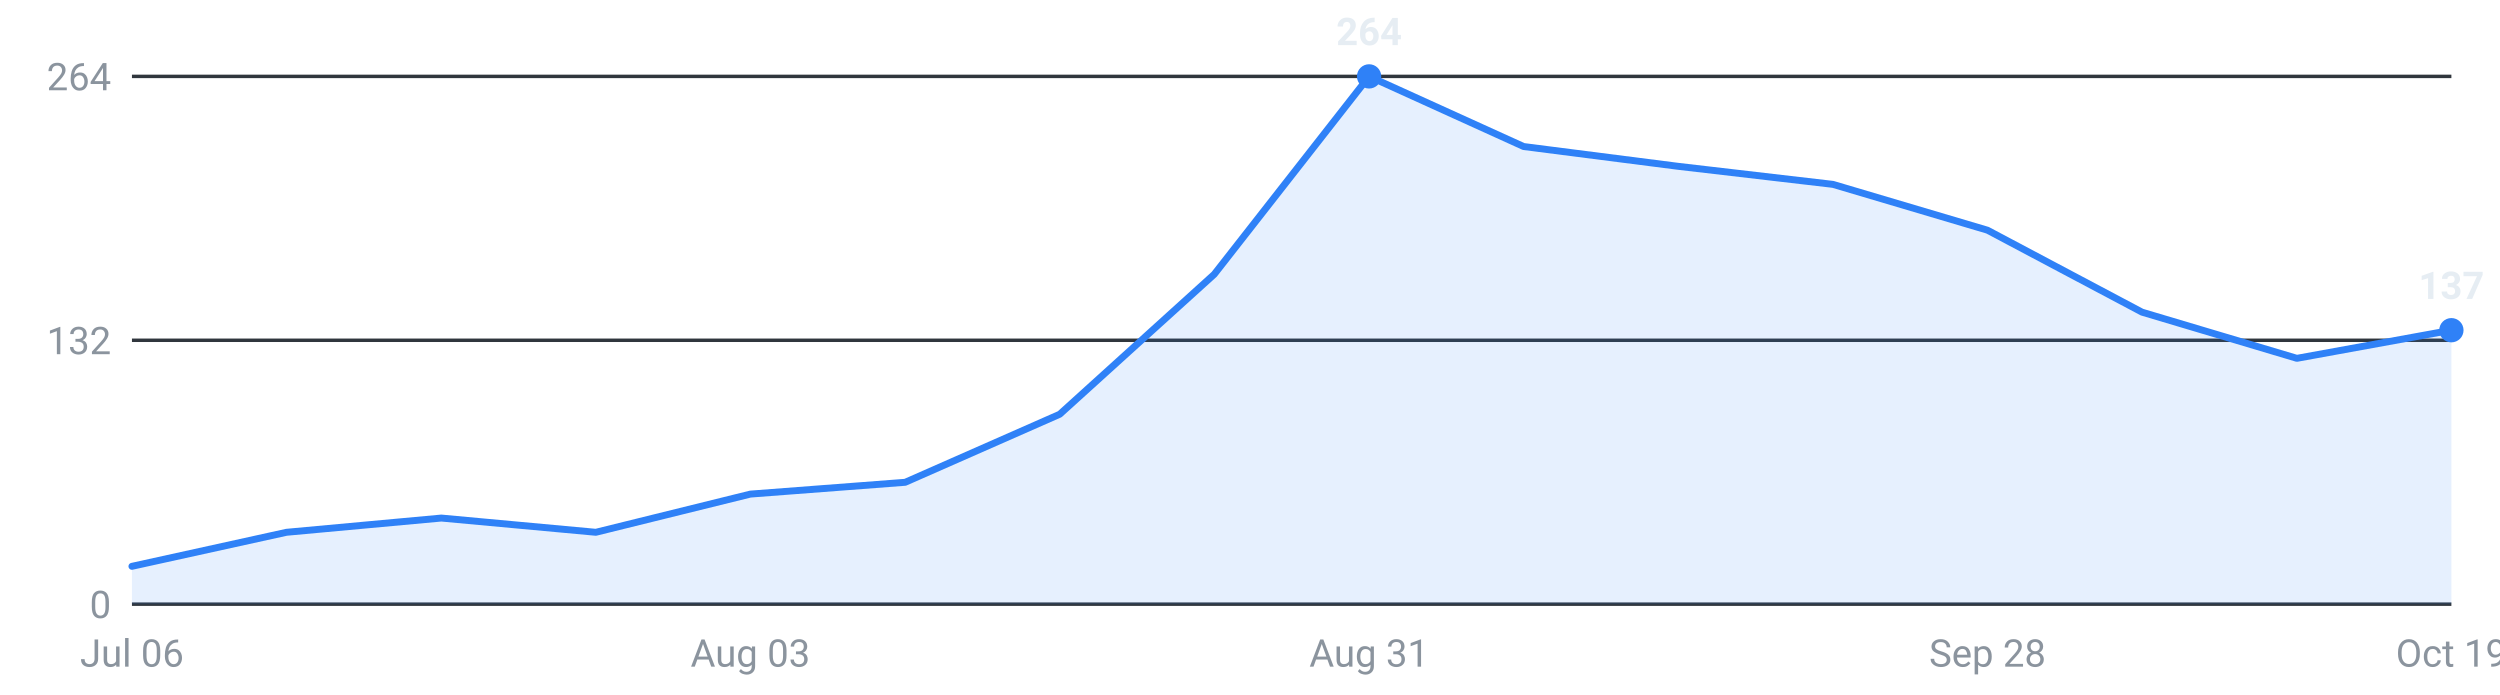
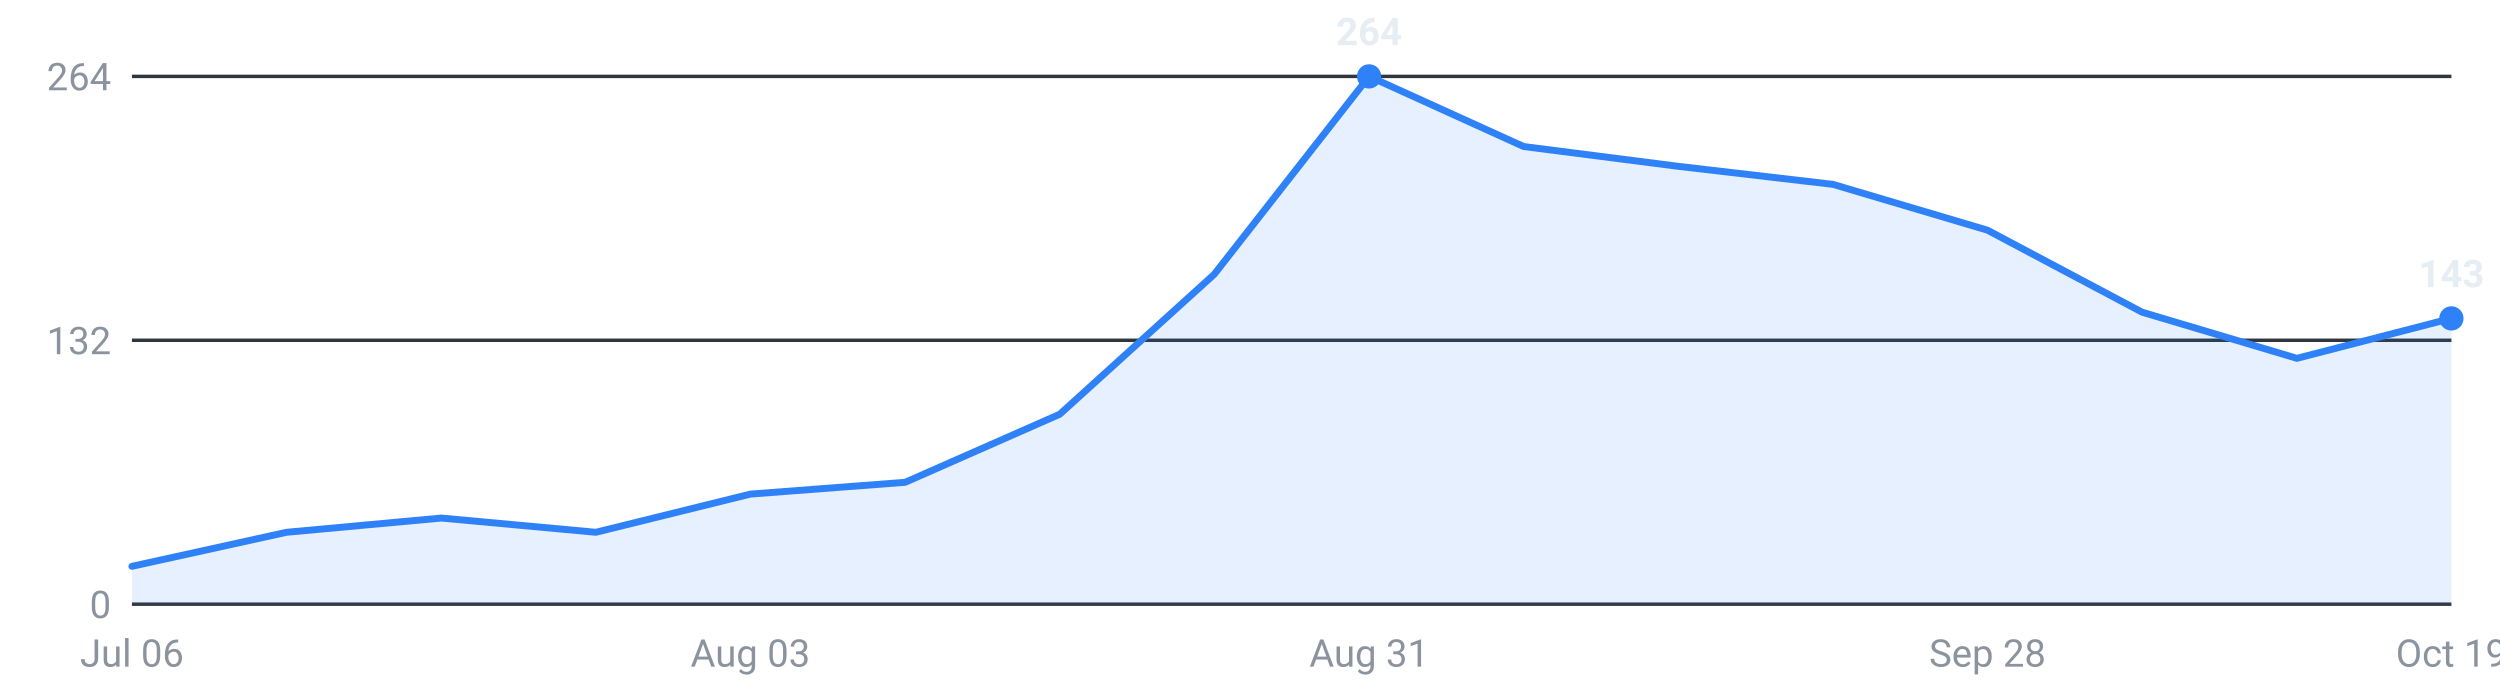
<svg xmlns="http://www.w3.org/2000/svg" viewBox="0 0 720 200" width="720" height="200" role="img" aria-label="Internships posted per week, last 16 weeks">
  <g font-family="-apple-system,Segoe UI,Roboto,sans-serif" font-size="11">
    <line x1="38" y1="174.0" x2="706" y2="174.0" stroke="#30363d" stroke-width="1" />
    <text x="32" y="178.0" text-anchor="end" fill="#8b949e">0</text>
    <line x1="38" y1="98.0" x2="706" y2="98.0" stroke="#30363d" stroke-width="1" />
    <text x="32" y="102.0" text-anchor="end" fill="#8b949e">132</text>
    <line x1="38" y1="22.0" x2="706" y2="22.0" stroke="#30363d" stroke-width="1" />
    <text x="32" y="26.0" text-anchor="end" fill="#8b949e">264</text>
-     <path d="M38.0,174 L38.0,163.1 L82.5,153.3 L127.1,149.2 L171.6,153.3 L216.1,142.3 L260.7,138.9 L305.2,119.3 L349.7,79.0 L394.3,22.0 L438.8,42.2 L483.3,47.9 L527.9,53.1 L572.4,66.3 L616.9,89.9 L661.5,103.2 L706.0,95.1 L706.0,174 Z" fill="#2f81f7" fill-opacity="0.12" />
-     <polyline points="38.0,163.1 82.5,153.3 127.1,149.2 171.6,153.3 216.1,142.3 260.7,138.9 305.2,119.3 349.7,79.0 394.3,22.0 438.8,42.2 483.3,47.9 527.9,53.1 572.4,66.3 616.9,89.9 661.5,103.2 706.0,95.1" fill="none" stroke="#2f81f7" stroke-width="2" stroke-linejoin="round" stroke-linecap="round" />
+     <path d="M38.0,174 L38.0,163.1 L82.5,153.3 L127.1,149.2 L171.6,153.3 L216.1,142.3 L260.7,138.9 L305.2,119.3 L349.7,79.0 L394.3,22.0 L438.8,42.2 L483.3,47.9 L527.9,53.1 L572.4,66.3 L616.9,89.9 L661.5,103.2 L706.0,91.7 L706.0,174 Z" fill="#2f81f7" fill-opacity="0.12" />
+     <polyline points="38.0,163.1 82.5,153.3 127.1,149.2 171.6,153.3 216.1,142.3 260.7,138.9 305.2,119.3 349.7,79.0 394.3,22.0 438.8,42.2 483.3,47.9 527.9,53.1 572.4,66.3 616.9,89.9 661.5,103.2 706.0,91.7" fill="none" stroke="#2f81f7" stroke-width="2" stroke-linejoin="round" stroke-linecap="round" />
    <circle cx="394.3" cy="22.0" r="3.5" fill="#2f81f7" />
    <text x="394.3" y="13.0" text-anchor="middle" fill="#e6edf3" font-weight="600">264</text>
-     <circle cx="706.0" cy="95.1" r="3.5" fill="#2f81f7" />
-     <text x="706.0" y="86.1" text-anchor="middle" fill="#e6edf3" font-weight="600">137</text>
+     <circle cx="706.0" cy="91.7" r="3.5" fill="#2f81f7" />
+     <text x="706.0" y="82.7" text-anchor="middle" fill="#e6edf3" font-weight="600">143</text>
    <text x="38.0" y="192" text-anchor="middle" fill="#8b949e">Jul 06</text>
    <text x="216.1" y="192" text-anchor="middle" fill="#8b949e">Aug 03</text>
    <text x="394.3" y="192" text-anchor="middle" fill="#8b949e">Aug 31</text>
    <text x="572.4" y="192" text-anchor="middle" fill="#8b949e">Sep 28</text>
    <text x="706.0" y="192" text-anchor="middle" fill="#8b949e">Oct 19</text>
  </g>
</svg>
